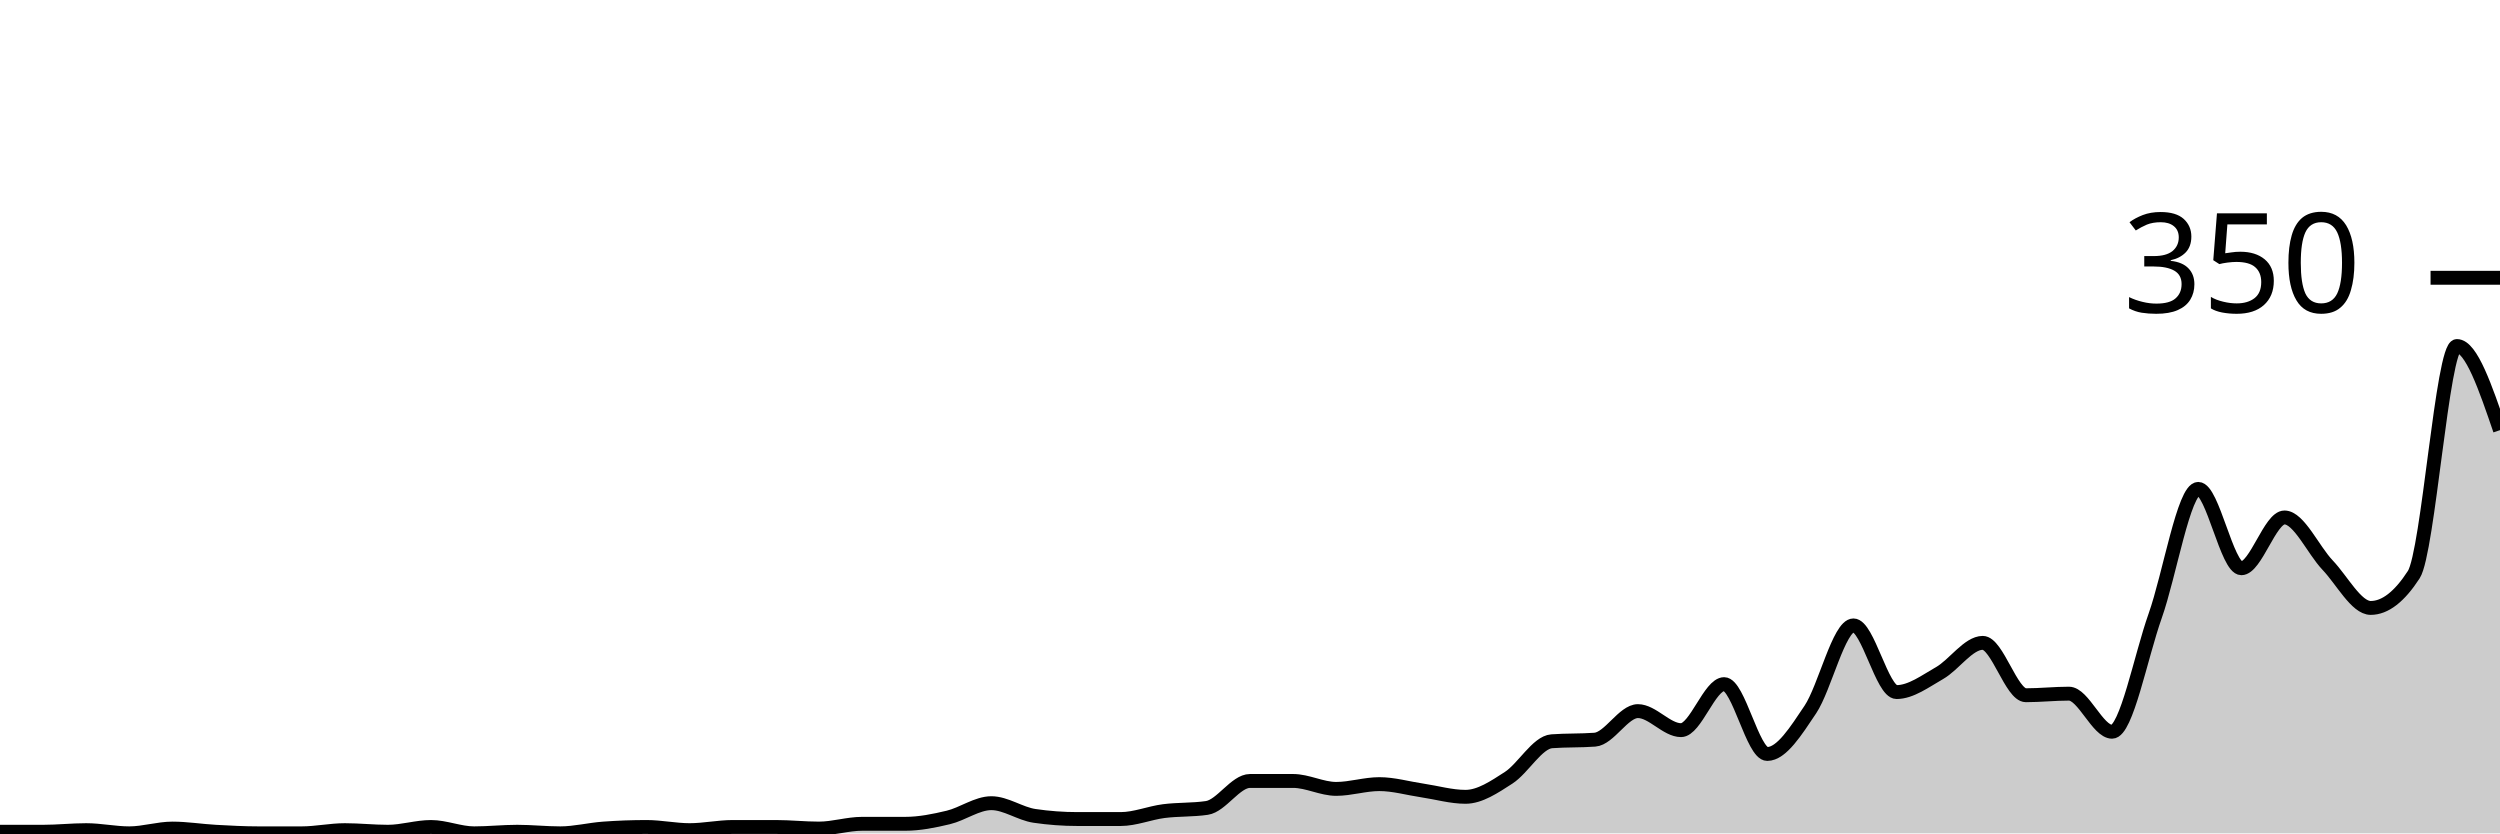
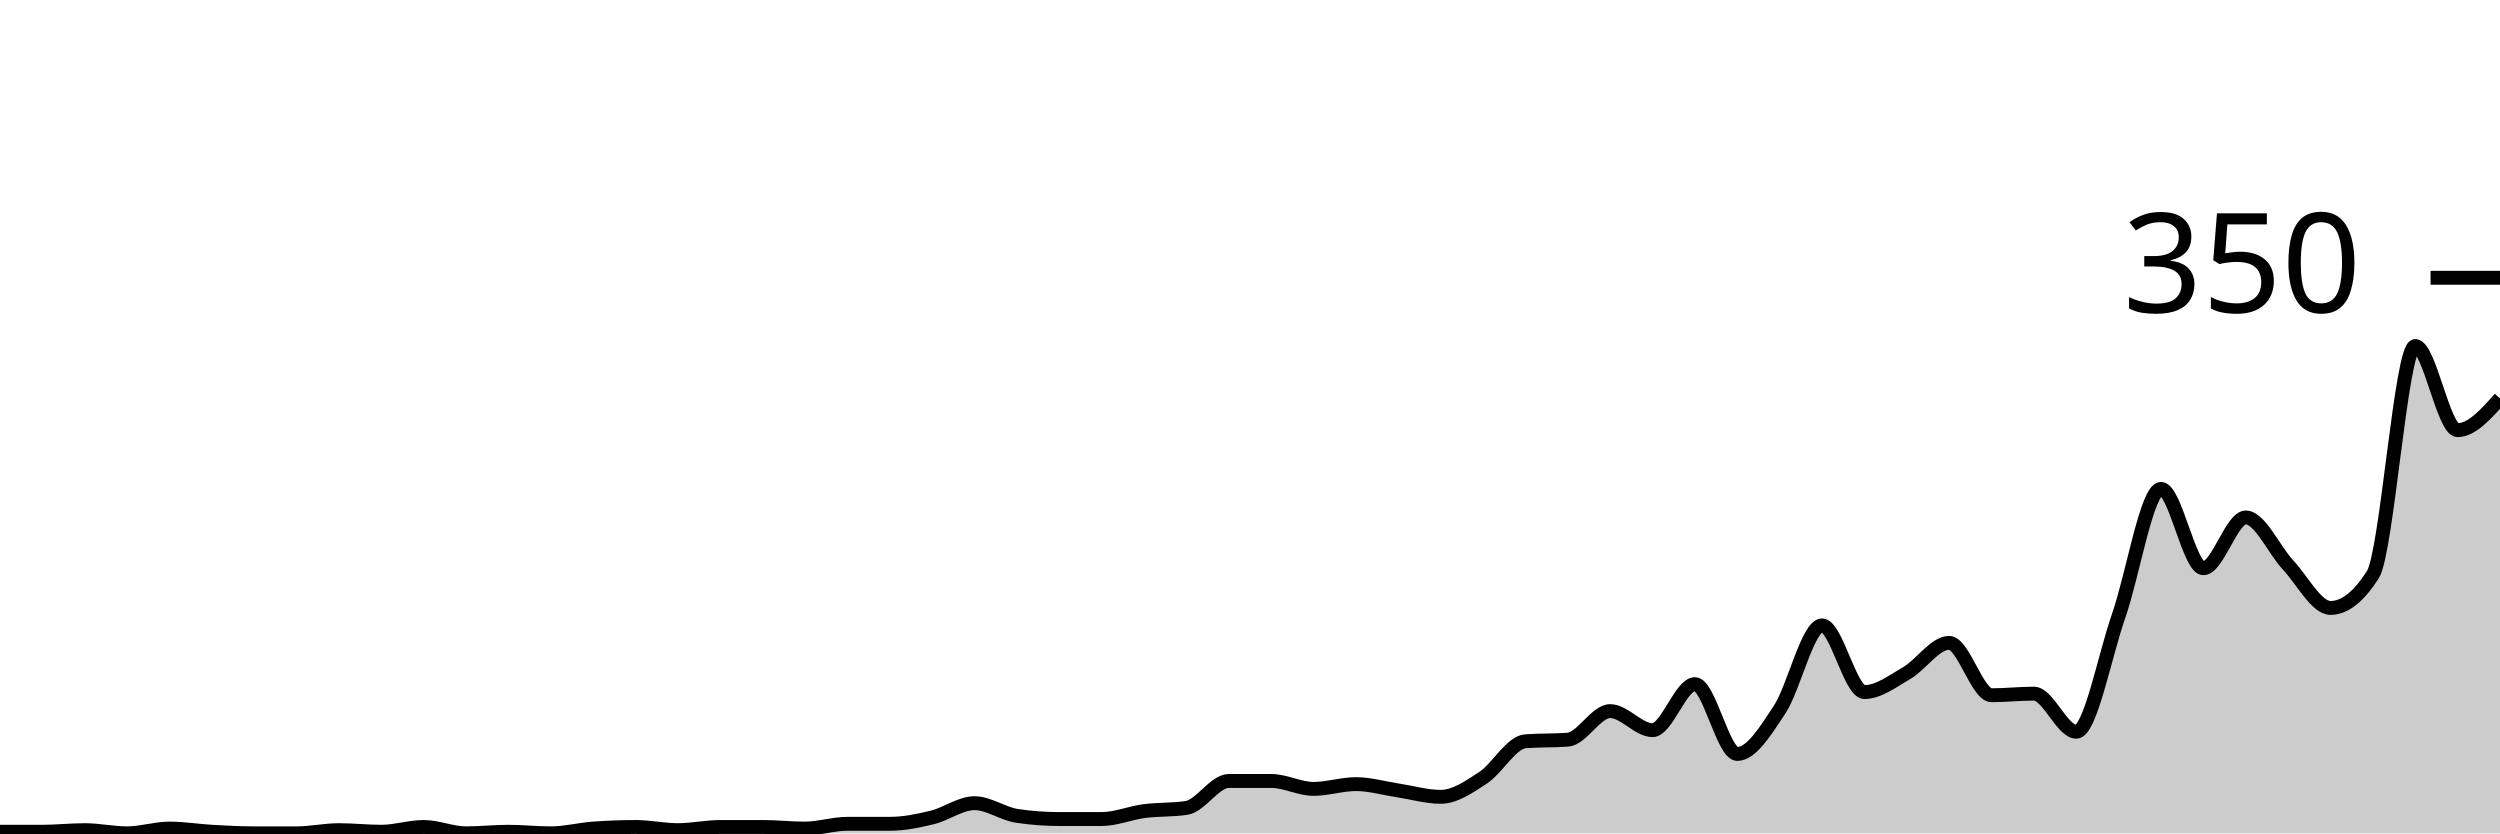
<svg xmlns="http://www.w3.org/2000/svg" viewBox="0 0 180 60">
  <g transform="translate(0,20)">
-     <path class="area" fill="rgba(0, 0, 0, 0.2)" d="M0,39.886C1.034,39.886,2.069,39.886,3.103,39.886C4.138,39.886,5.172,39.771,6.207,39.771C7.241,39.771,8.276,40,9.31,40C10.345,40,11.379,39.657,12.414,39.657C13.448,39.657,14.483,39.829,15.517,39.886C16.552,39.943,17.586,40,18.621,40C19.655,40,20.69,40,21.724,40C22.759,40,23.793,39.771,24.828,39.771C25.862,39.771,26.897,39.886,27.931,39.886C28.966,39.886,30,39.543,31.034,39.543C32.069,39.543,33.103,40,34.138,40C35.172,40,36.207,39.886,37.241,39.886C38.276,39.886,39.31,40,40.345,40C41.379,40,42.414,39.733,43.448,39.657C44.483,39.581,45.517,39.543,46.552,39.543C47.586,39.543,48.621,39.771,49.655,39.771C50.69,39.771,51.724,39.543,52.759,39.543C53.793,39.543,54.828,39.543,55.862,39.543C56.897,39.543,57.931,39.657,58.966,39.657C60,39.657,61.034,39.314,62.069,39.314C63.103,39.314,64.138,39.314,65.172,39.314C66.207,39.314,67.241,39.105,68.276,38.857C69.31,38.61,70.345,37.829,71.379,37.829C72.414,37.829,73.448,38.59,74.483,38.743C75.517,38.895,76.552,38.971,77.586,38.971C78.621,38.971,79.655,38.971,80.69,38.971C81.724,38.971,82.759,38.533,83.793,38.4C84.828,38.267,85.862,38.324,86.897,38.171C87.931,38.019,88.966,36.229,90,36.229C91.034,36.229,92.069,36.229,93.103,36.229C94.138,36.229,95.172,36.8,96.207,36.8C97.241,36.8,98.276,36.457,99.31,36.457C100.345,36.457,101.379,36.762,102.414,36.914C103.448,37.067,104.483,37.371,105.517,37.371C106.552,37.371,107.586,36.667,108.621,36C109.655,35.333,110.69,33.448,111.724,33.371C112.759,33.295,113.793,33.333,114.828,33.257C115.862,33.181,116.897,31.2,117.931,31.2C118.966,31.2,120,32.571,121.034,32.571C122.069,32.571,123.103,29.257,124.138,29.257C125.172,29.257,126.207,34.286,127.241,34.286C128.276,34.286,129.31,32.629,130.345,31.086C131.379,29.543,132.414,25.029,133.448,25.029C134.483,25.029,135.517,29.829,136.552,29.829C137.586,29.829,138.621,29.048,139.655,28.457C140.69,27.867,141.724,26.286,142.759,26.286C143.793,26.286,144.828,30.057,145.862,30.057C146.897,30.057,147.931,29.943,148.966,29.943C150,29.943,151.034,32.686,152.069,32.686C153.103,32.686,154.138,27.257,155.172,24.343C156.207,21.429,157.241,15.2,158.276,15.2C159.31,15.2,160.345,20.914,161.379,20.914C162.414,20.914,163.448,17.257,164.483,17.257C165.517,17.257,166.552,19.6,167.586,20.686C168.621,21.771,169.655,23.771,170.69,23.771C171.724,23.771,172.759,22.971,173.793,21.371C174.828,19.771,175.862,4.914,176.897,4.914C177.931,4.914,178.966,7.943,180,10.971L180,40C178.966,40,177.931,40,176.897,40C175.862,40,174.828,40,173.793,40C172.759,40,171.724,40,170.69,40C169.655,40,168.621,40,167.586,40C166.552,40,165.517,40,164.483,40C163.448,40,162.414,40,161.379,40C160.345,40,159.31,40,158.276,40C157.241,40,156.207,40,155.172,40C154.138,40,153.103,40,152.069,40C151.034,40,150,40,148.966,40C147.931,40,146.897,40,145.862,40C144.828,40,143.793,40,142.759,40C141.724,40,140.69,40,139.655,40C138.621,40,137.586,40,136.552,40C135.517,40,134.483,40,133.448,40C132.414,40,131.379,40,130.345,40C129.31,40,128.276,40,127.241,40C126.207,40,125.172,40,124.138,40C123.103,40,122.069,40,121.034,40C120,40,118.966,40,117.931,40C116.897,40,115.862,40,114.828,40C113.793,40,112.759,40,111.724,40C110.69,40,109.655,40,108.621,40C107.586,40,106.552,40,105.517,40C104.483,40,103.448,40,102.414,40C101.379,40,100.345,40,99.31,40C98.276,40,97.241,40,96.207,40C95.172,40,94.138,40,93.103,40C92.069,40,91.034,40,90,40C88.966,40,87.931,40,86.897,40C85.862,40,84.828,40,83.793,40C82.759,40,81.724,40,80.69,40C79.655,40,78.621,40,77.586,40C76.552,40,75.517,40,74.483,40C73.448,40,72.414,40,71.379,40C70.345,40,69.31,40,68.276,40C67.241,40,66.207,40,65.172,40C64.138,40,63.103,40,62.069,40C61.034,40,60,40,58.966,40C57.931,40,56.897,40,55.862,40C54.828,40,53.793,40,52.759,40C51.724,40,50.69,40,49.655,40C48.621,40,47.586,40,46.552,40C45.517,40,44.483,40,43.448,40C42.414,40,41.379,40,40.345,40C39.31,40,38.276,40,37.241,40C36.207,40,35.172,40,34.138,40C33.103,40,32.069,40,31.034,40C30,40,28.966,40,27.931,40C26.897,40,25.862,40,24.828,40C23.793,40,22.759,40,21.724,40C20.69,40,19.655,40,18.621,40C17.586,40,16.552,40,15.517,40C14.483,40,13.448,40,12.414,40C11.379,40,10.345,40,9.31,40C8.276,40,7.241,40,6.207,40C5.172,40,4.138,40,3.103,40C2.069,40,1.034,40,0,40Z" />
-     <path class="line" stroke="black" fill="none" d="M0,39.886C1.034,39.886,2.069,39.886,3.103,39.886C4.138,39.886,5.172,39.771,6.207,39.771C7.241,39.771,8.276,40,9.31,40C10.345,40,11.379,39.657,12.414,39.657C13.448,39.657,14.483,39.829,15.517,39.886C16.552,39.943,17.586,40,18.621,40C19.655,40,20.69,40,21.724,40C22.759,40,23.793,39.771,24.828,39.771C25.862,39.771,26.897,39.886,27.931,39.886C28.966,39.886,30,39.543,31.034,39.543C32.069,39.543,33.103,40,34.138,40C35.172,40,36.207,39.886,37.241,39.886C38.276,39.886,39.31,40,40.345,40C41.379,40,42.414,39.733,43.448,39.657C44.483,39.581,45.517,39.543,46.552,39.543C47.586,39.543,48.621,39.771,49.655,39.771C50.69,39.771,51.724,39.543,52.759,39.543C53.793,39.543,54.828,39.543,55.862,39.543C56.897,39.543,57.931,39.657,58.966,39.657C60,39.657,61.034,39.314,62.069,39.314C63.103,39.314,64.138,39.314,65.172,39.314C66.207,39.314,67.241,39.105,68.276,38.857C69.31,38.61,70.345,37.829,71.379,37.829C72.414,37.829,73.448,38.59,74.483,38.743C75.517,38.895,76.552,38.971,77.586,38.971C78.621,38.971,79.655,38.971,80.69,38.971C81.724,38.971,82.759,38.533,83.793,38.4C84.828,38.267,85.862,38.324,86.897,38.171C87.931,38.019,88.966,36.229,90,36.229C91.034,36.229,92.069,36.229,93.103,36.229C94.138,36.229,95.172,36.8,96.207,36.8C97.241,36.8,98.276,36.457,99.31,36.457C100.345,36.457,101.379,36.762,102.414,36.914C103.448,37.067,104.483,37.371,105.517,37.371C106.552,37.371,107.586,36.667,108.621,36C109.655,35.333,110.69,33.448,111.724,33.371C112.759,33.295,113.793,33.333,114.828,33.257C115.862,33.181,116.897,31.2,117.931,31.2C118.966,31.2,120,32.571,121.034,32.571C122.069,32.571,123.103,29.257,124.138,29.257C125.172,29.257,126.207,34.286,127.241,34.286C128.276,34.286,129.31,32.629,130.345,31.086C131.379,29.543,132.414,25.029,133.448,25.029C134.483,25.029,135.517,29.829,136.552,29.829C137.586,29.829,138.621,29.048,139.655,28.457C140.69,27.867,141.724,26.286,142.759,26.286C143.793,26.286,144.828,30.057,145.862,30.057C146.897,30.057,147.931,29.943,148.966,29.943C150,29.943,151.034,32.686,152.069,32.686C153.103,32.686,154.138,27.257,155.172,24.343C156.207,21.429,157.241,15.2,158.276,15.2C159.31,15.2,160.345,20.914,161.379,20.914C162.414,20.914,163.448,17.257,164.483,17.257C165.517,17.257,166.552,19.6,167.586,20.686C168.621,21.771,169.655,23.771,170.69,23.771C171.724,23.771,172.759,22.971,173.793,21.371C174.828,19.771,175.862,4.914,176.897,4.914C177.931,4.914,178.966,7.943,180,10.971" />
+     <path class="area" fill="rgba(0, 0, 0, 0.2)" d="M0,39.886C1.017,39.886,2.034,39.886,3.051,39.886C4.068,39.886,5.085,39.771,6.102,39.771C7.119,39.771,8.136,40,9.153,40C10.169,40,11.186,39.657,12.203,39.657C13.22,39.657,14.237,39.829,15.254,39.886C16.271,39.943,17.288,40,18.305,40C19.322,40,20.339,40,21.356,40C22.373,40,23.39,39.771,24.407,39.771C25.424,39.771,26.441,39.886,27.458,39.886C28.475,39.886,29.492,39.543,30.508,39.543C31.525,39.543,32.542,40,33.559,40C34.576,40,35.593,39.886,36.61,39.886C37.627,39.886,38.644,40,39.661,40C40.678,40,41.695,39.733,42.712,39.657C43.729,39.581,44.746,39.543,45.763,39.543C46.78,39.543,47.797,39.771,48.814,39.771C49.831,39.771,50.847,39.543,51.864,39.543C52.881,39.543,53.898,39.543,54.915,39.543C55.932,39.543,56.949,39.657,57.966,39.657C58.983,39.657,60,39.314,61.017,39.314C62.034,39.314,63.051,39.314,64.068,39.314C65.085,39.314,66.102,39.105,67.119,38.857C68.136,38.61,69.153,37.829,70.169,37.829C71.186,37.829,72.203,38.59,73.22,38.743C74.237,38.895,75.254,38.971,76.271,38.971C77.288,38.971,78.305,38.971,79.322,38.971C80.339,38.971,81.356,38.533,82.373,38.4C83.39,38.267,84.407,38.324,85.424,38.171C86.441,38.019,87.458,36.229,88.475,36.229C89.492,36.229,90.508,36.229,91.525,36.229C92.542,36.229,93.559,36.8,94.576,36.8C95.593,36.8,96.61,36.457,97.627,36.457C98.644,36.457,99.661,36.762,100.678,36.914C101.695,37.067,102.712,37.371,103.729,37.371C104.746,37.371,105.763,36.667,106.78,36C107.797,35.333,108.814,33.448,109.831,33.371C110.847,33.295,111.864,33.333,112.881,33.257C113.898,33.181,114.915,31.2,115.932,31.2C116.949,31.2,117.966,32.571,118.983,32.571C120,32.571,121.017,29.257,122.034,29.257C123.051,29.257,124.068,34.286,125.085,34.286C126.102,34.286,127.119,32.629,128.136,31.086C129.153,29.543,130.169,25.029,131.186,25.029C132.203,25.029,133.22,29.829,134.237,29.829C135.254,29.829,136.271,29.048,137.288,28.457C138.305,27.867,139.322,26.286,140.339,26.286C141.356,26.286,142.373,30.057,143.39,30.057C144.407,30.057,145.424,29.943,146.441,29.943C147.458,29.943,148.475,32.686,149.492,32.686C150.508,32.686,151.525,27.257,152.542,24.343C153.559,21.429,154.576,15.2,155.593,15.2C156.61,15.2,157.627,20.914,158.644,20.914C159.661,20.914,160.678,17.257,161.695,17.257C162.712,17.257,163.729,19.6,164.746,20.686C165.763,21.771,166.78,23.771,167.797,23.771C168.814,23.771,169.831,22.971,170.847,21.371C171.864,19.771,172.881,4.914,173.898,4.914C174.915,4.914,175.932,10.971,176.949,10.971C177.966,10.971,178.983,9.829,180,8.686L180,40C178.983,40,177.966,40,176.949,40C175.932,40,174.915,40,173.898,40C172.881,40,171.864,40,170.847,40C169.831,40,168.814,40,167.797,40C166.78,40,165.763,40,164.746,40C163.729,40,162.712,40,161.695,40C160.678,40,159.661,40,158.644,40C157.627,40,156.61,40,155.593,40C154.576,40,153.559,40,152.542,40C151.525,40,150.508,40,149.492,40C148.475,40,147.458,40,146.441,40C145.424,40,144.407,40,143.39,40C142.373,40,141.356,40,140.339,40C139.322,40,138.305,40,137.288,40C136.271,40,135.254,40,134.237,40C133.22,40,132.203,40,131.186,40C130.169,40,129.153,40,128.136,40C127.119,40,126.102,40,125.085,40C124.068,40,123.051,40,122.034,40C121.017,40,120,40,118.983,40C117.966,40,116.949,40,115.932,40C114.915,40,113.898,40,112.881,40C111.864,40,110.847,40,109.831,40C108.814,40,107.797,40,106.78,40C105.763,40,104.746,40,103.729,40C102.712,40,101.695,40,100.678,40C99.661,40,98.644,40,97.627,40C96.61,40,95.593,40,94.576,40C93.559,40,92.542,40,91.525,40C90.508,40,89.492,40,88.475,40C87.458,40,86.441,40,85.424,40C84.407,40,83.39,40,82.373,40C81.356,40,80.339,40,79.322,40C78.305,40,77.288,40,76.271,40C75.254,40,74.237,40,73.22,40C72.203,40,71.186,40,70.169,40C69.153,40,68.136,40,67.119,40C66.102,40,65.085,40,64.068,40C63.051,40,62.034,40,61.017,40C60,40,58.983,40,57.966,40C56.949,40,55.932,40,54.915,40C53.898,40,52.881,40,51.864,40C50.847,40,49.831,40,48.814,40C47.797,40,46.78,40,45.763,40C44.746,40,43.729,40,42.712,40C41.695,40,40.678,40,39.661,40C38.644,40,37.627,40,36.61,40C35.593,40,34.576,40,33.559,40C32.542,40,31.525,40,30.508,40C29.492,40,28.475,40,27.458,40C26.441,40,25.424,40,24.407,40C23.39,40,22.373,40,21.356,40C20.339,40,19.322,40,18.305,40C17.288,40,16.271,40,15.254,40C14.237,40,13.22,40,12.203,40C11.186,40,10.169,40,9.153,40C8.136,40,7.119,40,6.102,40C5.085,40,4.068,40,3.051,40C2.034,40,1.017,40,0,40Z" />
+     <path class="line" stroke="black" fill="none" d="M0,39.886C1.017,39.886,2.034,39.886,3.051,39.886C4.068,39.886,5.085,39.771,6.102,39.771C7.119,39.771,8.136,40,9.153,40C10.169,40,11.186,39.657,12.203,39.657C13.22,39.657,14.237,39.829,15.254,39.886C16.271,39.943,17.288,40,18.305,40C19.322,40,20.339,40,21.356,40C22.373,40,23.39,39.771,24.407,39.771C25.424,39.771,26.441,39.886,27.458,39.886C28.475,39.886,29.492,39.543,30.508,39.543C31.525,39.543,32.542,40,33.559,40C34.576,40,35.593,39.886,36.61,39.886C37.627,39.886,38.644,40,39.661,40C40.678,40,41.695,39.733,42.712,39.657C43.729,39.581,44.746,39.543,45.763,39.543C46.78,39.543,47.797,39.771,48.814,39.771C49.831,39.771,50.847,39.543,51.864,39.543C52.881,39.543,53.898,39.543,54.915,39.543C55.932,39.543,56.949,39.657,57.966,39.657C58.983,39.657,60,39.314,61.017,39.314C62.034,39.314,63.051,39.314,64.068,39.314C65.085,39.314,66.102,39.105,67.119,38.857C68.136,38.61,69.153,37.829,70.169,37.829C71.186,37.829,72.203,38.59,73.22,38.743C74.237,38.895,75.254,38.971,76.271,38.971C77.288,38.971,78.305,38.971,79.322,38.971C80.339,38.971,81.356,38.533,82.373,38.4C83.39,38.267,84.407,38.324,85.424,38.171C86.441,38.019,87.458,36.229,88.475,36.229C89.492,36.229,90.508,36.229,91.525,36.229C92.542,36.229,93.559,36.8,94.576,36.8C95.593,36.8,96.61,36.457,97.627,36.457C98.644,36.457,99.661,36.762,100.678,36.914C101.695,37.067,102.712,37.371,103.729,37.371C104.746,37.371,105.763,36.667,106.78,36C107.797,35.333,108.814,33.448,109.831,33.371C110.847,33.295,111.864,33.333,112.881,33.257C113.898,33.181,114.915,31.2,115.932,31.2C116.949,31.2,117.966,32.571,118.983,32.571C120,32.571,121.017,29.257,122.034,29.257C123.051,29.257,124.068,34.286,125.085,34.286C126.102,34.286,127.119,32.629,128.136,31.086C129.153,29.543,130.169,25.029,131.186,25.029C132.203,25.029,133.22,29.829,134.237,29.829C135.254,29.829,136.271,29.048,137.288,28.457C138.305,27.867,139.322,26.286,140.339,26.286C141.356,26.286,142.373,30.057,143.39,30.057C144.407,30.057,145.424,29.943,146.441,29.943C147.458,29.943,148.475,32.686,149.492,32.686C150.508,32.686,151.525,27.257,152.542,24.343C153.559,21.429,154.576,15.2,155.593,15.2C156.61,15.2,157.627,20.914,158.644,20.914C159.661,20.914,160.678,17.257,161.695,17.257C162.712,17.257,163.729,19.6,164.746,20.686C165.763,21.771,166.78,23.771,167.797,23.771C168.814,23.771,169.831,22.971,170.847,21.371C171.864,19.771,172.881,4.914,173.898,4.914C174.915,4.914,175.932,10.971,176.949,10.971C177.966,10.971,178.983,9.829,180,8.686" />
    <path class="axis-ceiling" stroke-width="1" stroke="black" fill="none" d="M175,0L180,0" />
    <text class="axis-ceiling-label" font-family="sans-serif" text-anchor="end" font-size="10px" x="170" y="2.5">350</text>
  </g>
</svg>
